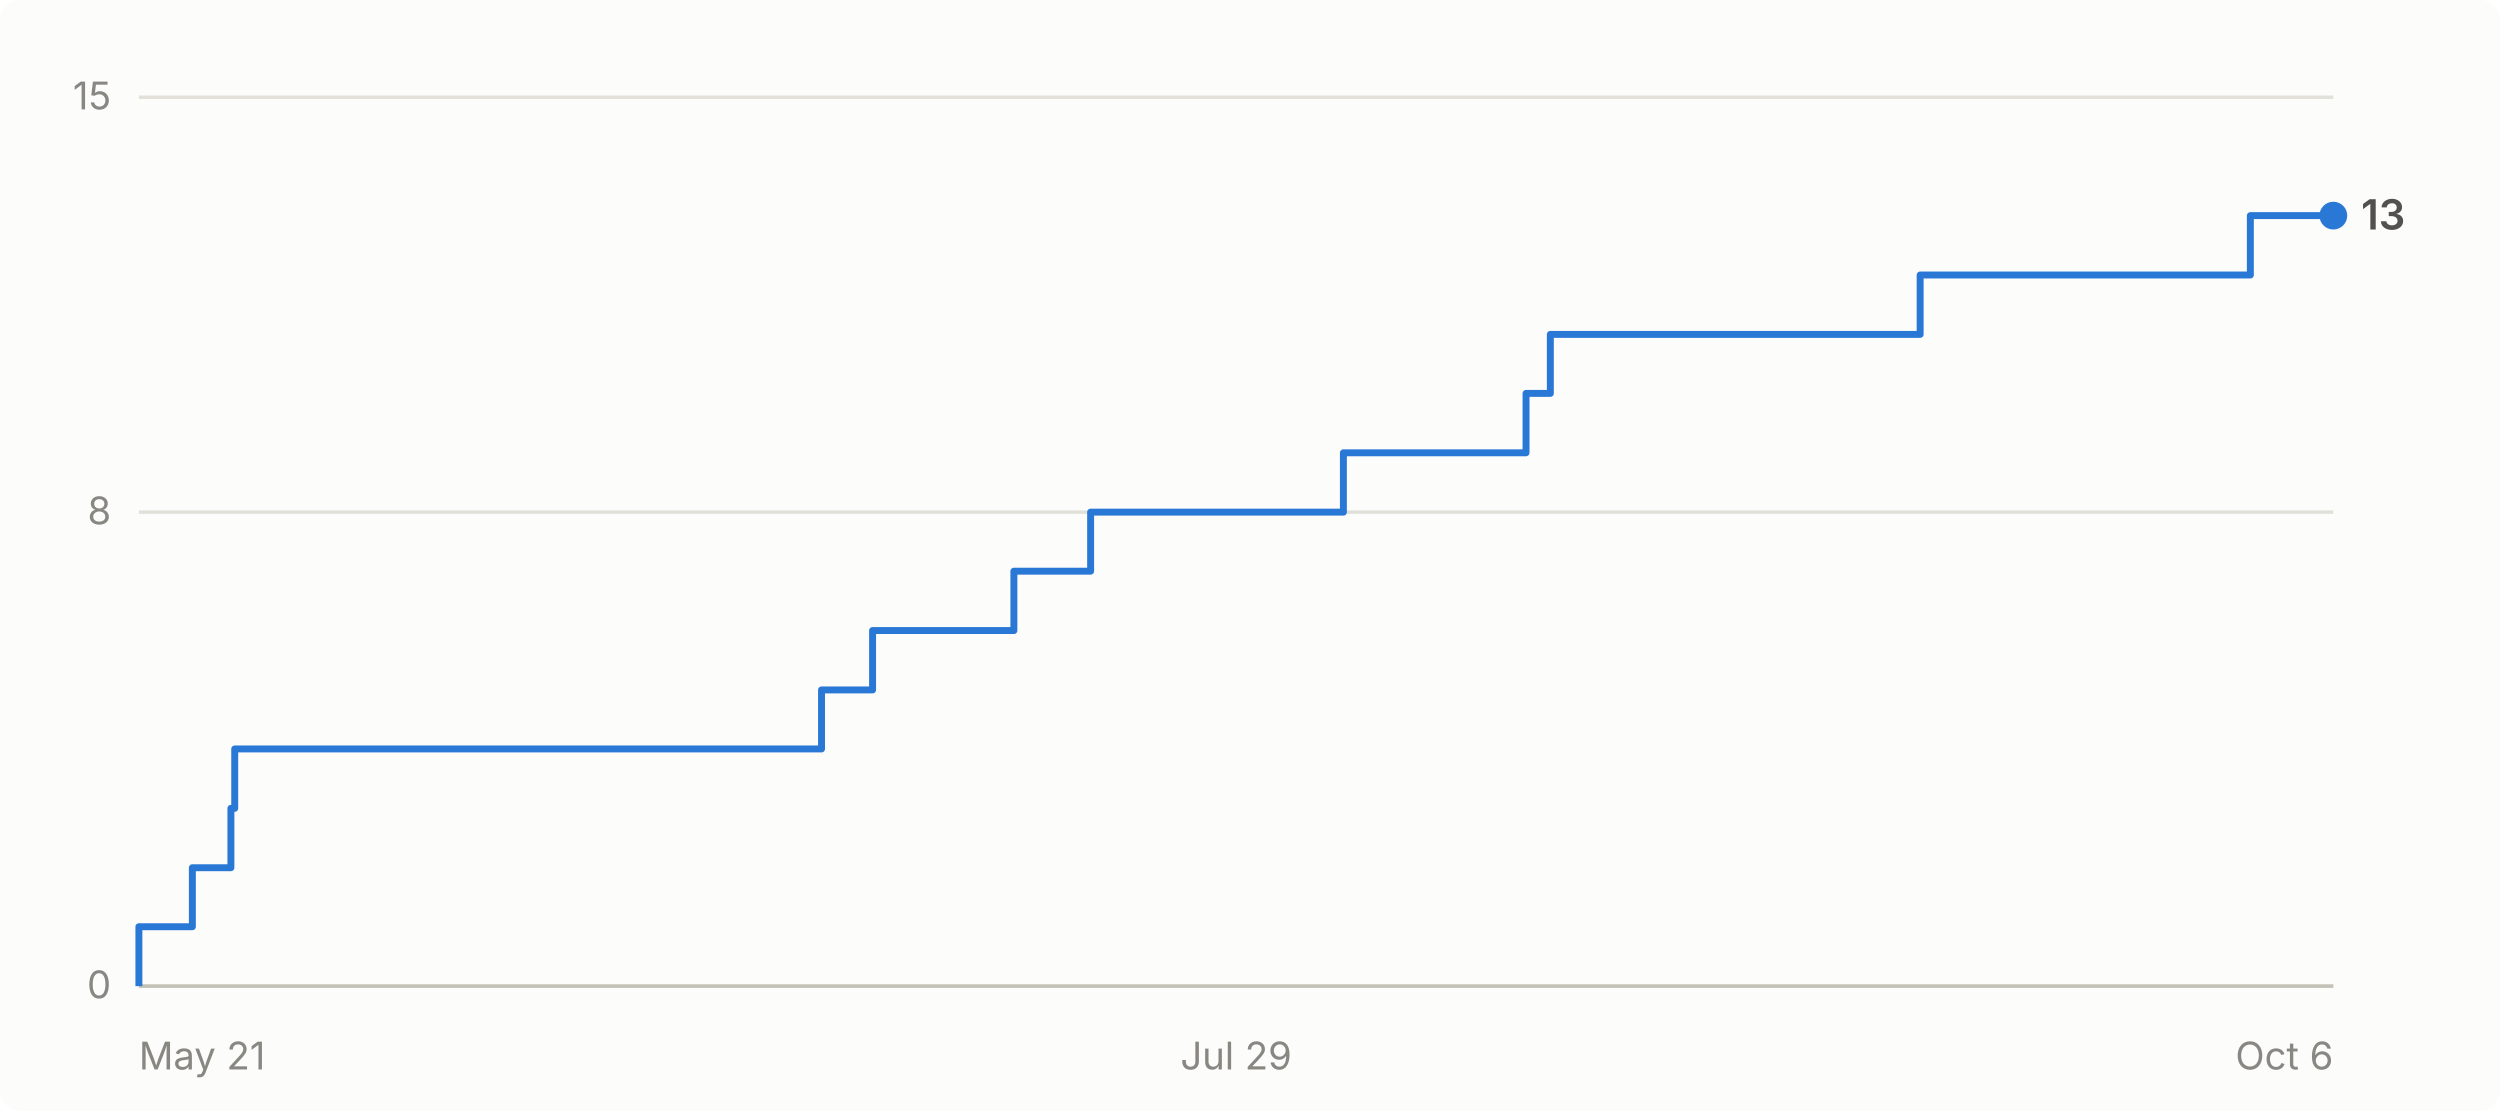
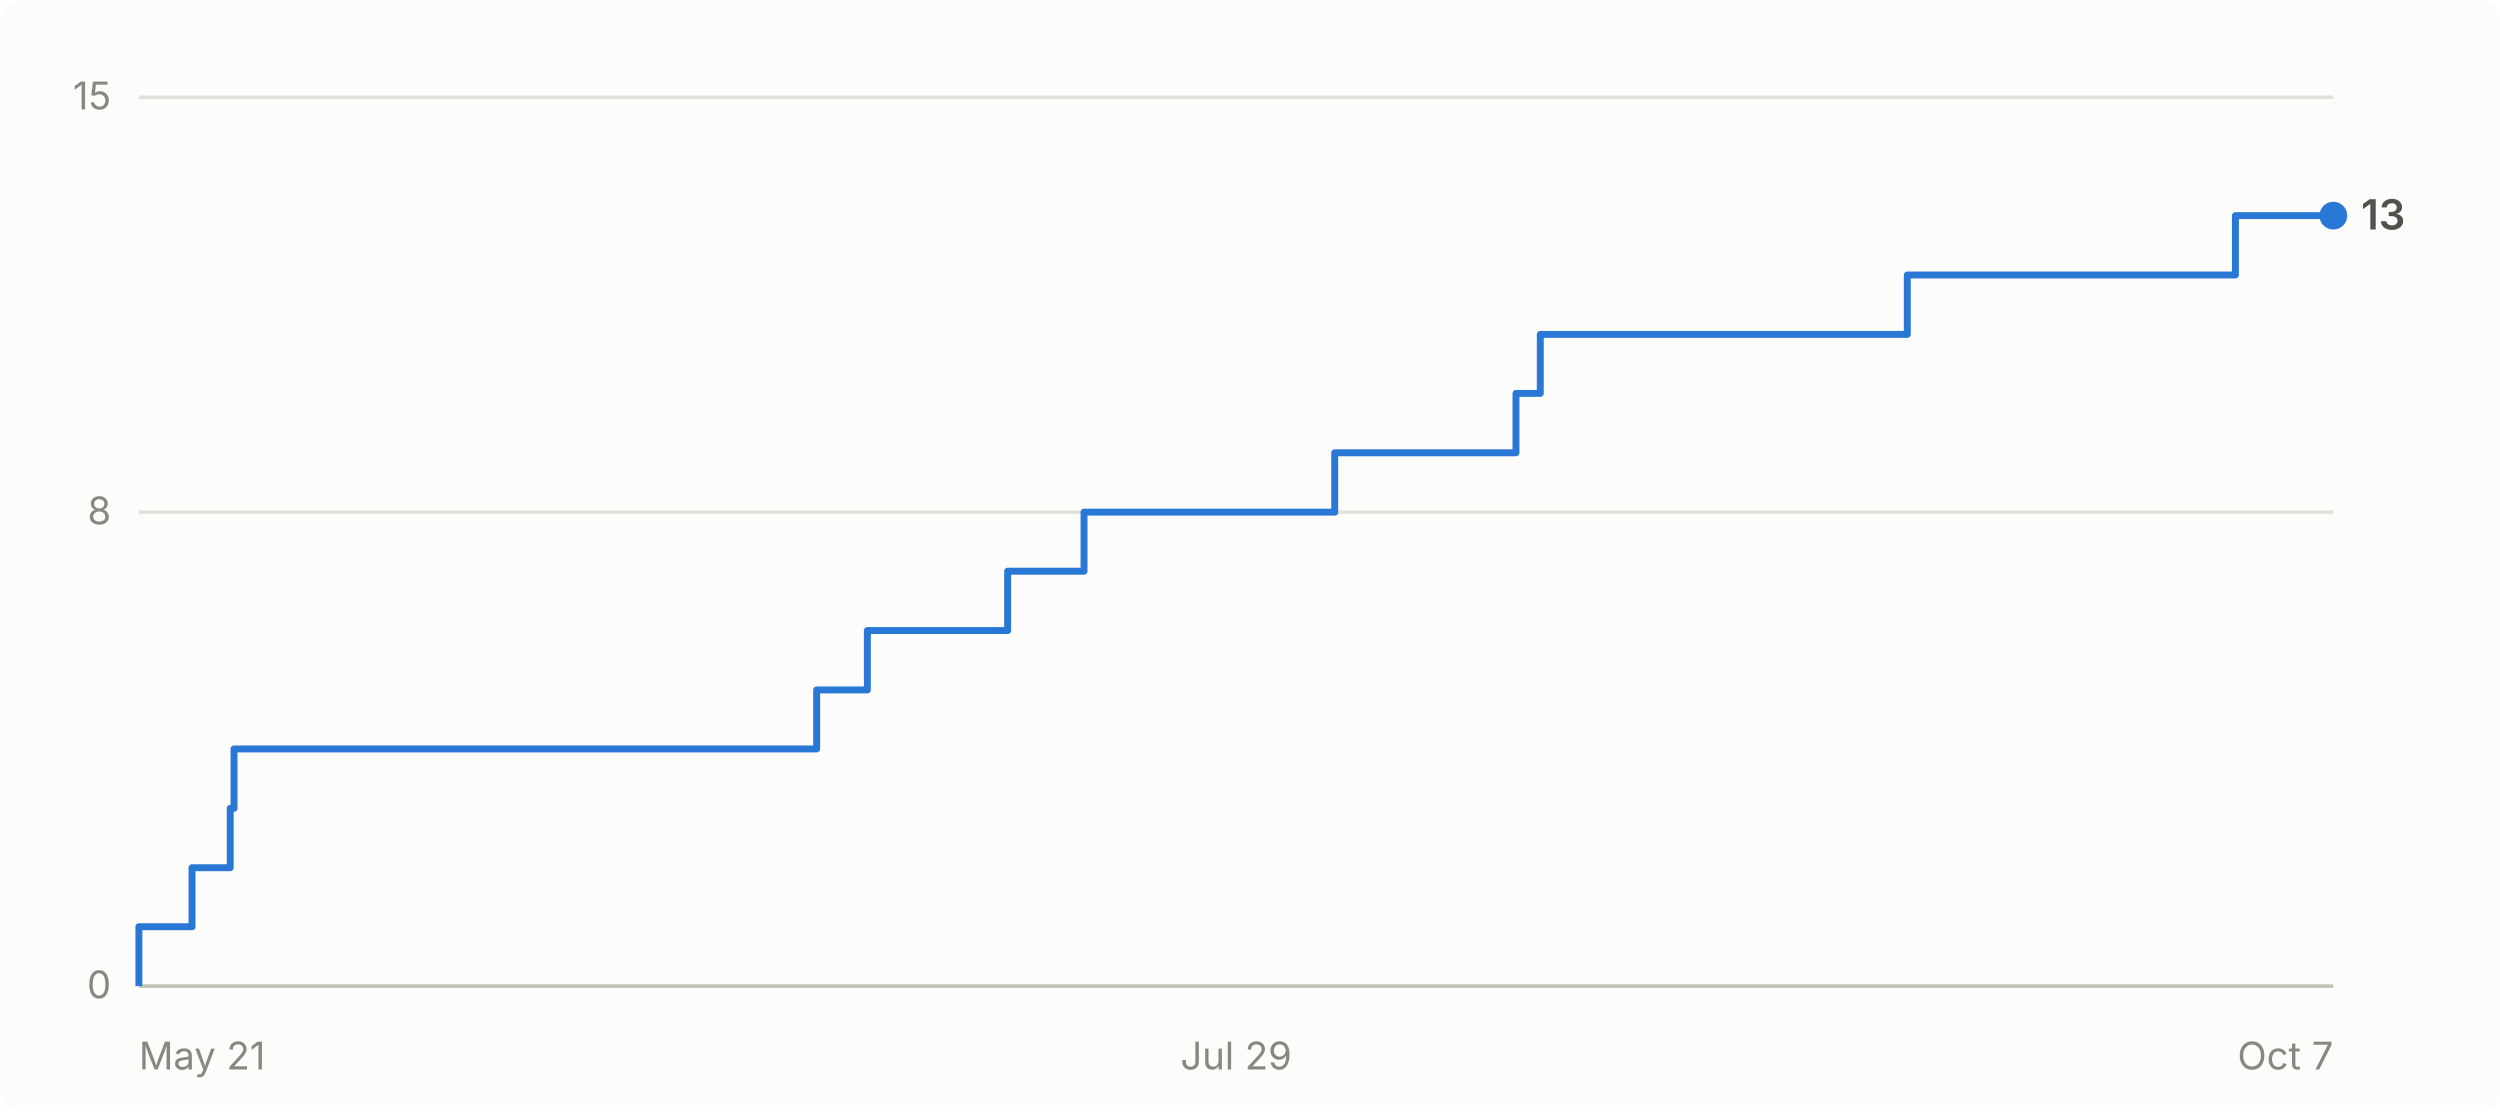
- <svg xmlns="http://www.w3.org/2000/svg" viewBox="0 0 720 320" width="720" height="320" role="img" aria-label="Cumulative GitHub stars for abhiunix/AgentHarbor: 13 as of Oct 6">
+ <svg xmlns="http://www.w3.org/2000/svg" viewBox="0 0 720 320" width="720" height="320" role="img" aria-label="Cumulative GitHub stars for abhiunix/AgentHarbor: 13 as of Oct 7">
  <rect width="720" height="320" fill="#fcfcfb" rx="6" />
  <g font-family="system-ui, -apple-system, 'Segoe UI', sans-serif">
    <line x1="40" y1="284.0" x2="672" y2="284.0" stroke="#e1e0d9" stroke-width="1" />
    <text x="32" y="287.5" text-anchor="end" fill="#898781" font-size="11">0</text>
    <line x1="40" y1="147.5" x2="672" y2="147.5" stroke="#e1e0d9" stroke-width="1" />
    <text x="32" y="151.0" text-anchor="end" fill="#898781" font-size="11">8</text>
    <line x1="40" y1="28.0" x2="672" y2="28.0" stroke="#e1e0d9" stroke-width="1" />
    <text x="32" y="31.5" text-anchor="end" fill="#898781" font-size="11">15</text>
    <line x1="40" y1="284" x2="672" y2="284" stroke="#c3c2b7" stroke-width="1" />
    <text x="40.0" y="308" text-anchor="start" fill="#898781" font-size="11">May 21</text>
    <text x="356.0" y="308" text-anchor="middle" fill="#898781" font-size="11">Jul 29</text>
-     <text x="672.0" y="308" text-anchor="end" fill="#898781" font-size="11">Oct 6</text>
-     <path d="M 40.0 284.0 L 40.0 284.0 L 40.0 266.9 L 55.4 266.9 L 55.4 249.9 L 66.5 249.9 L 66.5 232.8 L 67.6 232.8 L 67.6 215.7 L 236.6 215.7 L 236.6 198.7 L 251.3 198.7 L 251.3 181.6 L 292.0 181.6 L 292.0 164.5 L 314.1 164.5 L 314.1 147.5 L 386.9 147.5 L 386.9 130.4 L 439.5 130.4 L 439.5 113.3 L 446.5 113.3 L 446.5 96.3 L 553.0 96.3 L 553.0 79.2 L 648.1 79.2 L 648.1 62.1 L 672.0 62.1" fill="none" stroke="#2a78d6" stroke-width="2" stroke-linejoin="round" />
+     <text x="672.0" y="308" text-anchor="end" fill="#898781" font-size="11">Oct 7</text>
+     <path d="M 40.0 284.0 L 40.0 284.0 L 40.0 266.9 L 55.3 266.9 L 55.3 249.9 L 66.3 249.9 L 66.3 232.8 L 67.4 232.8 L 67.4 215.7 L 235.2 215.7 L 235.2 198.7 L 249.8 198.7 L 249.8 181.6 L 290.2 181.6 L 290.2 164.5 L 312.2 164.5 L 312.2 147.5 L 384.4 147.5 L 384.4 130.4 L 436.6 130.4 L 436.6 113.3 L 443.6 113.3 L 443.6 96.3 L 549.3 96.3 L 549.3 79.2 L 643.8 79.2 L 643.8 62.1 L 672.0 62.1" fill="none" stroke="#2a78d6" stroke-width="2" stroke-linejoin="round" />
    <circle cx="672.0" cy="62.1" r="4" fill="#2a78d6" />
    <text x="680.0" y="66.1" fill="#52514e" font-size="12" font-weight="600">13</text>
  </g>
</svg>
